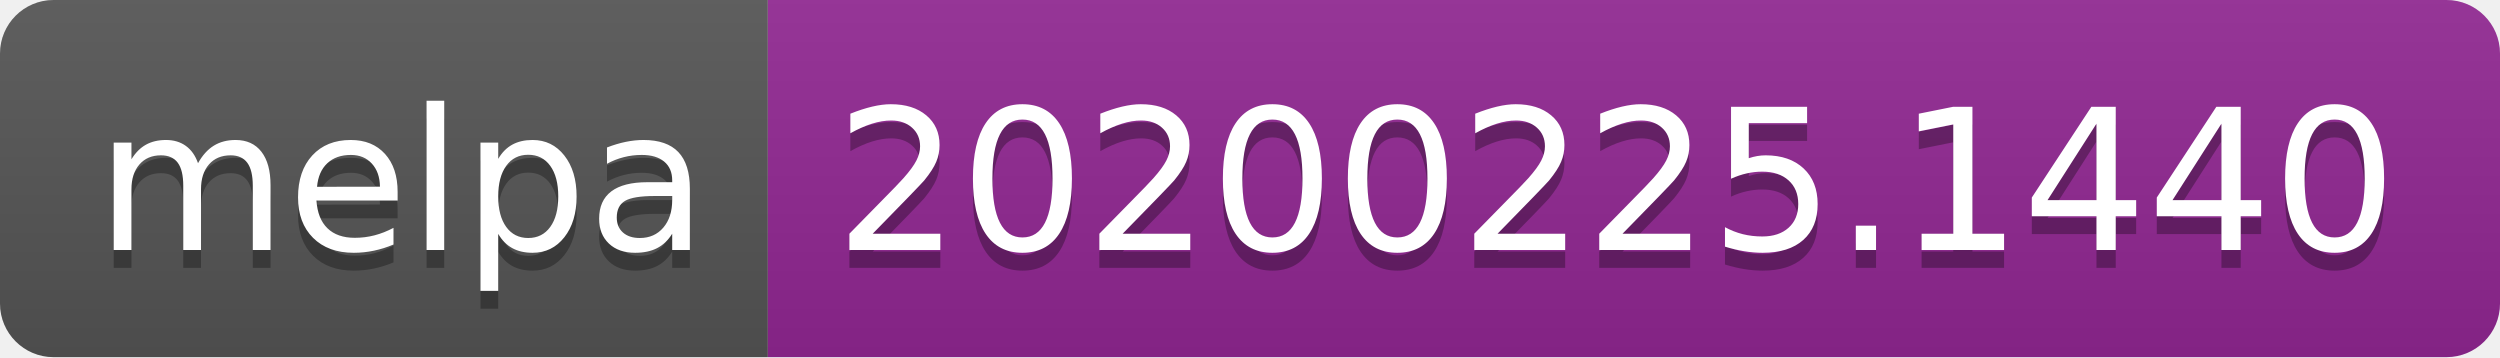
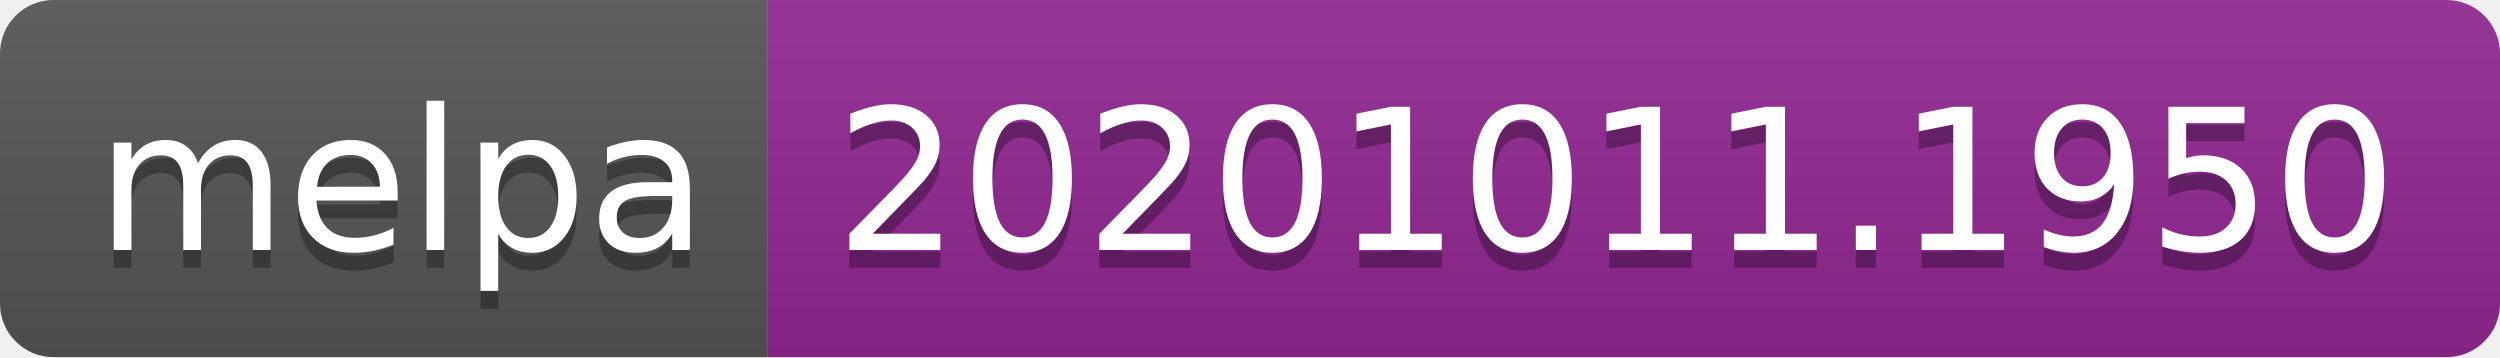
- <svg xmlns="http://www.w3.org/2000/svg" width="140" height="20" role="img" aria-label="melpa: 20200225.1440">
+ <svg xmlns="http://www.w3.org/2000/svg" width="140" height="20" role="img" aria-label="melpa: 20201011.1950">
  <linearGradient id="s" x2="0" y2="100%">
    <stop offset="0" stop-color="#bbb" stop-opacity=".1" />
    <stop offset="1" stop-opacity=".1" />
  </linearGradient>
  <clipPath id="r">
    <rect width="140" height="20" rx="3" fill="#fff" />
  </clipPath>
  <g clip-path="url(#r)">
    <rect width="43" height="20" fill="#555" />
    <rect x="43" width="97" height="20" fill="#922793" />
    <rect width="140" height="20" fill="url(#s)" />
  </g>
  <g fill="#fff" text-anchor="middle" font-family="Verdana,Geneva,DejaVu Sans,sans-serif" text-rendering="geometricPrecision" font-size="110">
    <text aria-hidden="true" x="225" y="150" fill="#010101" fill-opacity=".3" transform="scale(.1)" textLength="330">melpa</text>
    <text x="225" y="140" transform="scale(.1)" fill="#fff" textLength="330">melpa</text>
-     <text aria-hidden="true" x="905" y="150" fill="#010101" fill-opacity=".3" transform="scale(.1)" textLength="870">20200225.1440</text>
-     <text x="905" y="140" transform="scale(.1)" fill="#fff" textLength="870">20200225.1440</text>
+     <text aria-hidden="true" x="905" y="150" fill="#010101" fill-opacity=".3" transform="scale(.1)" textLength="870">20201011.1950</text>
+     <text x="905" y="140" transform="scale(.1)" fill="#fff" textLength="870">20201011.1950</text>
  </g>
</svg>
